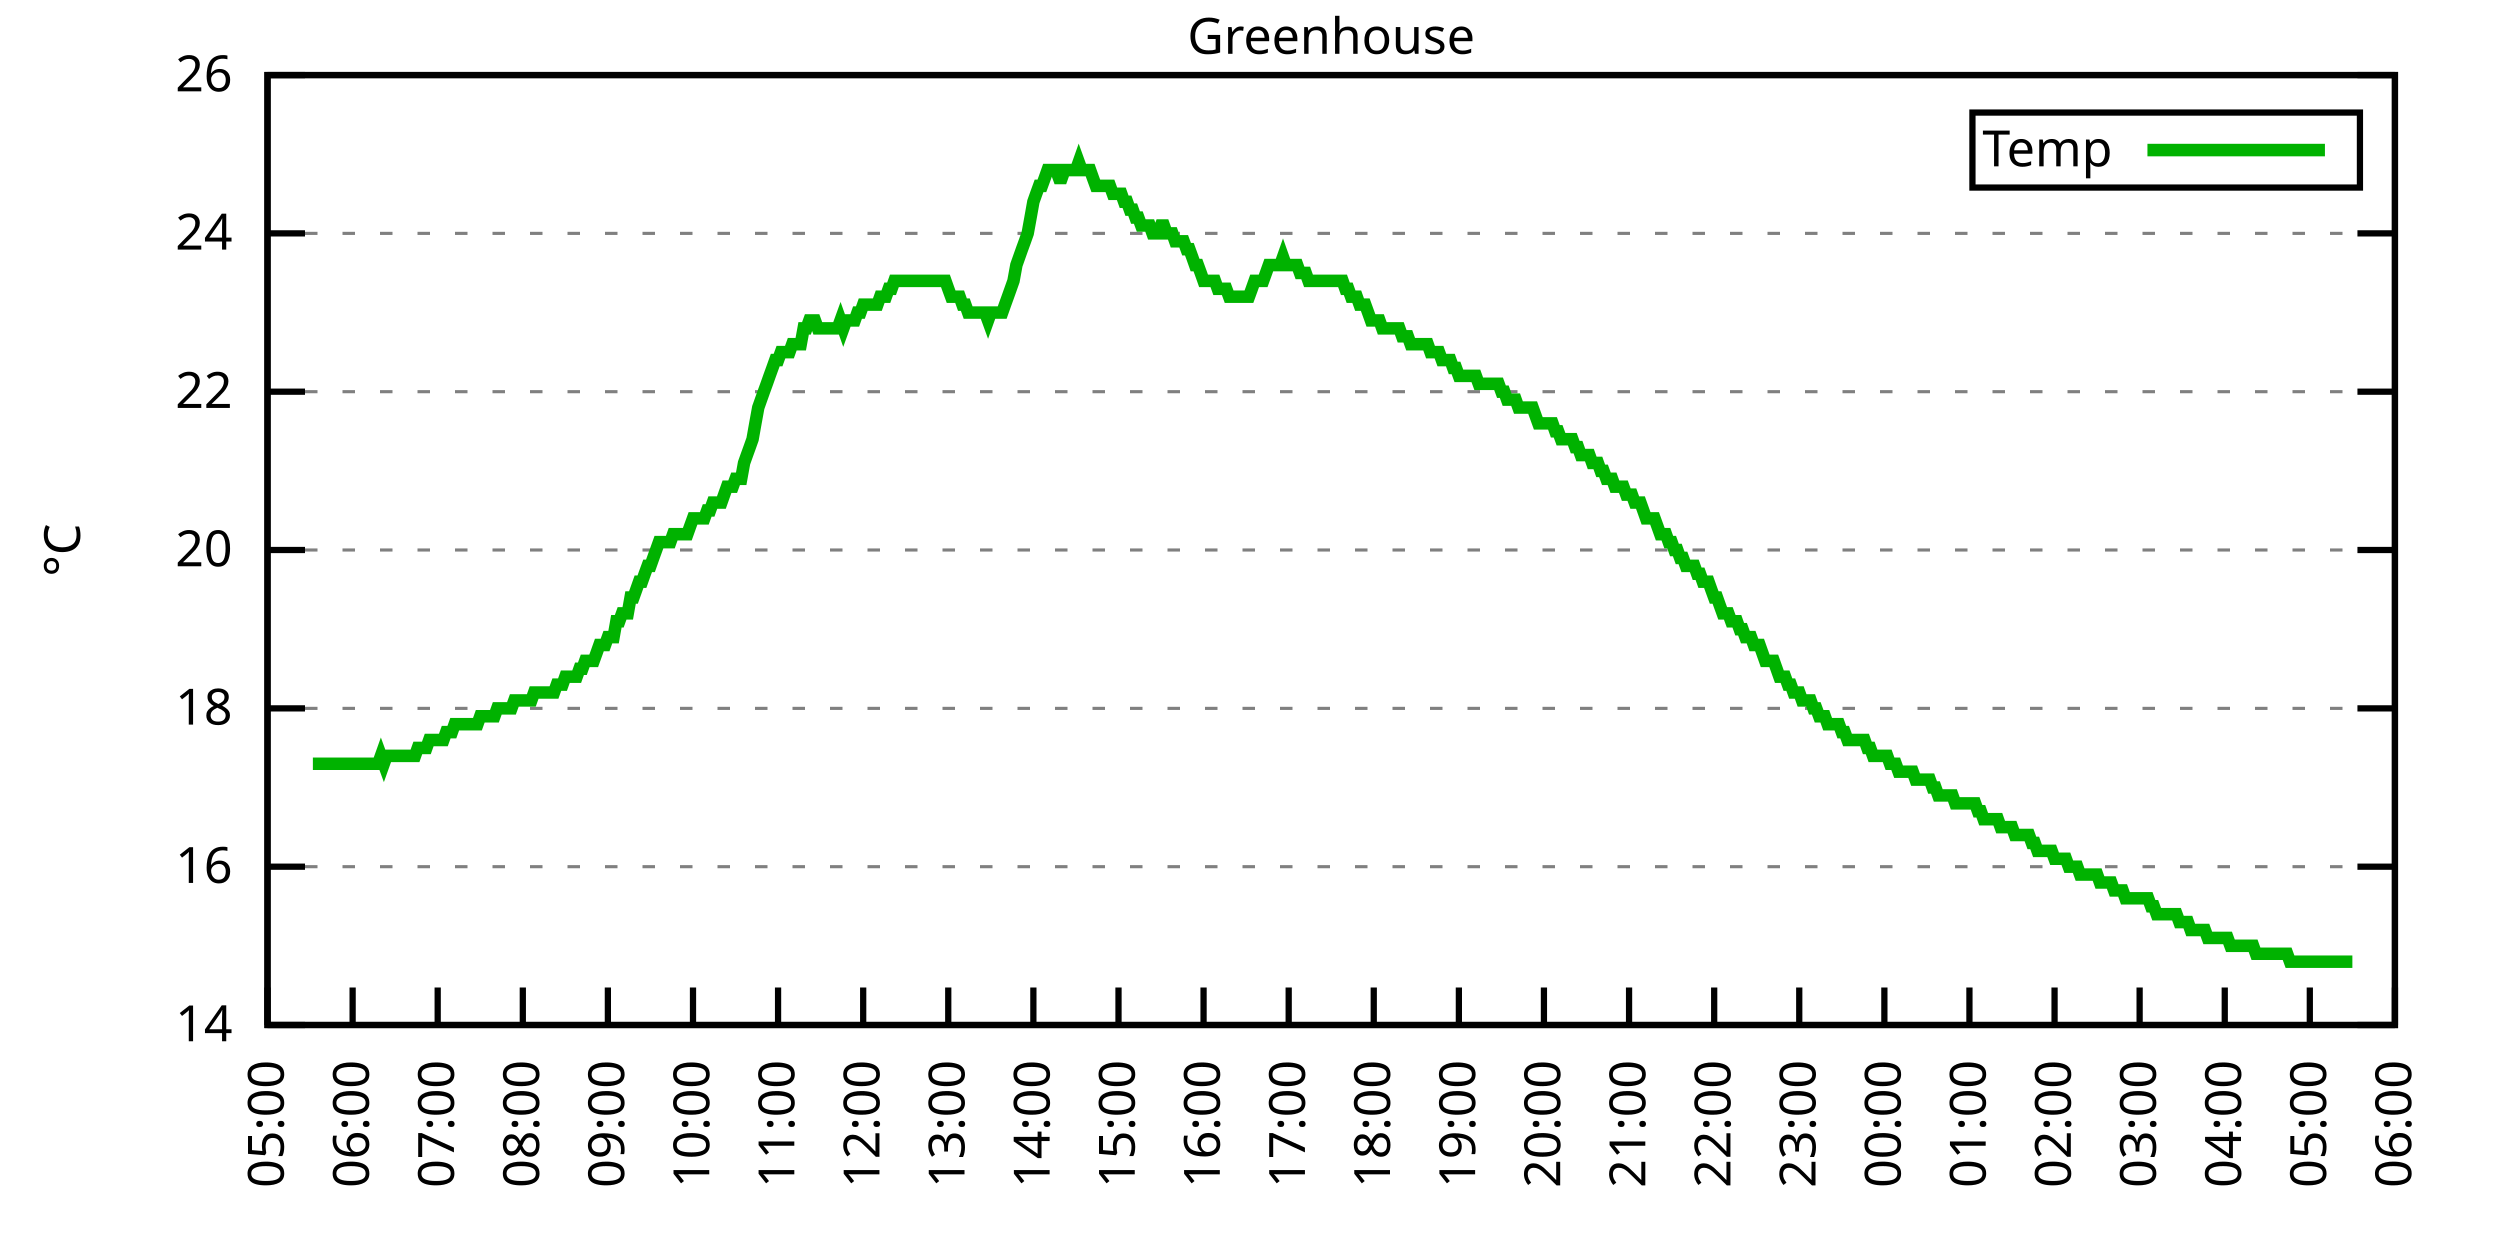
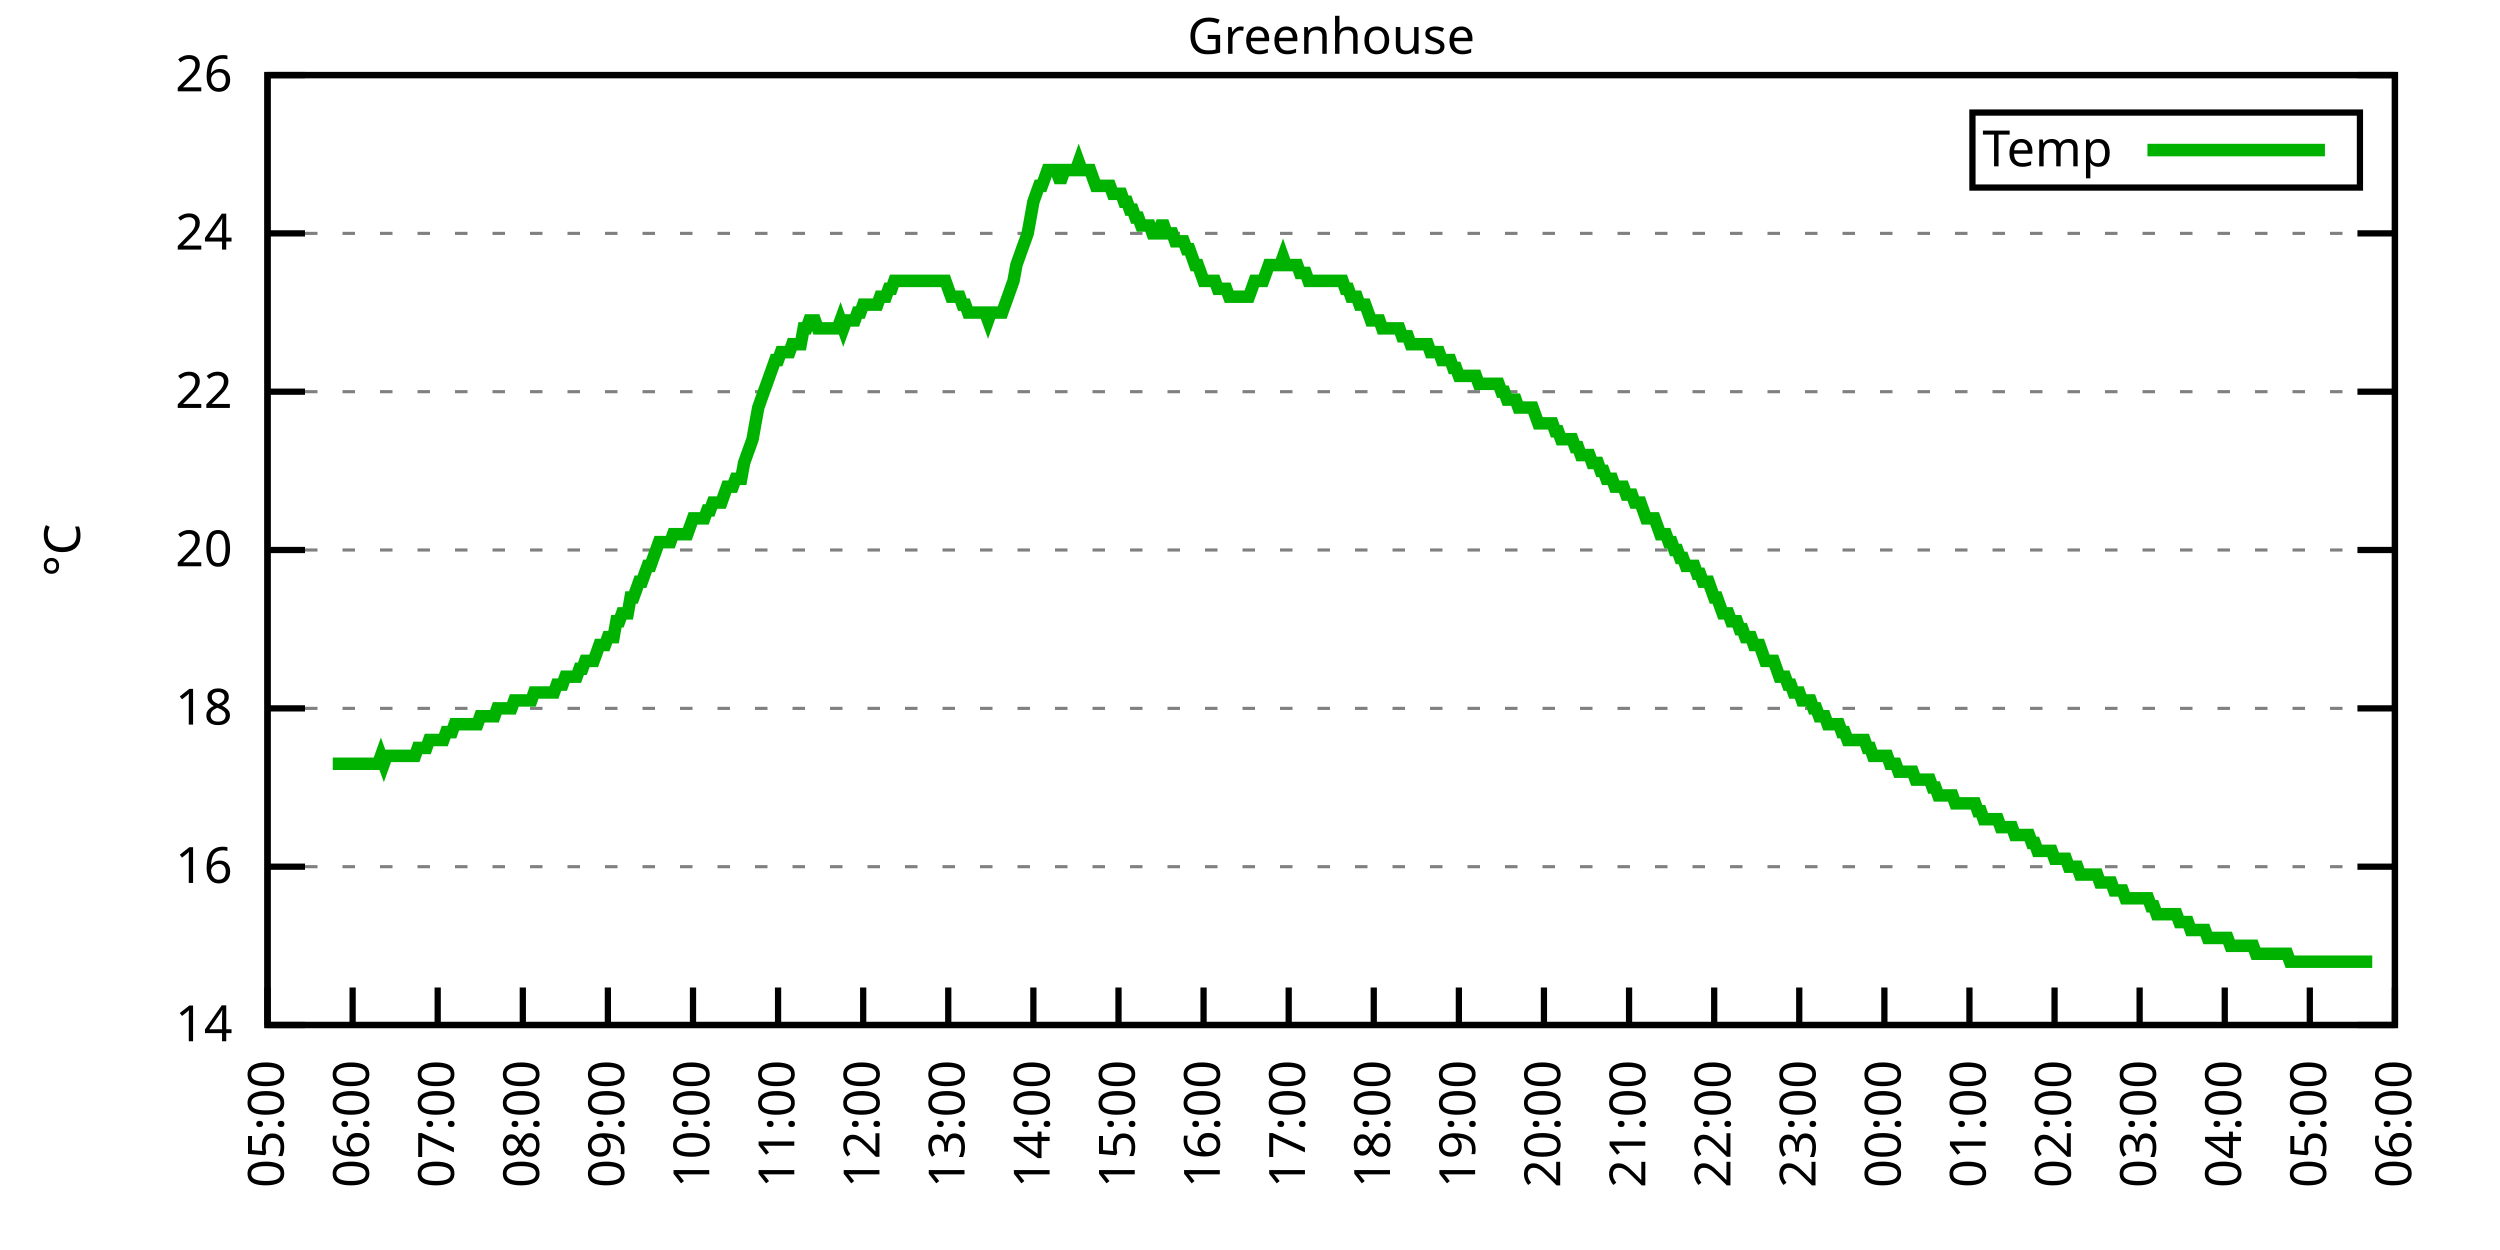
<svg xmlns="http://www.w3.org/2000/svg" xmlns:xlink="http://www.w3.org/1999/xlink" width="400" height="200" viewBox="0 0 400 200">
  <g id="gnuplot_canvas">
    <rect x="0" y="0" width="400" height="200" fill="none" />
    <defs>
      <circle id="gpDot" r="0.5" stroke-width="0.5" stroke="currentColor" />
      <path id="gpPt0" stroke-width="0.333" stroke="currentColor" d="M-1,0 h2 M0,-1 v2" />
      <path id="gpPt1" stroke-width="0.333" stroke="currentColor" d="M-1,-1 L1,1 M1,-1 L-1,1" />
      <path id="gpPt2" stroke-width="0.333" stroke="currentColor" d="M-1,0 L1,0 M0,-1 L0,1 M-1,-1 L1,1 M-1,1 L1,-1" />
      <rect id="gpPt3" stroke-width="0.333" stroke="currentColor" x="-1" y="-1" width="2" height="2" />
      <rect id="gpPt4" stroke-width="0.333" stroke="currentColor" fill="currentColor" x="-1" y="-1" width="2" height="2" />
      <circle id="gpPt5" stroke-width="0.333" stroke="currentColor" cx="0" cy="0" r="1" />
      <use xlink:href="#gpPt5" id="gpPt6" fill="currentColor" stroke="none" />
      <path id="gpPt7" stroke-width="0.333" stroke="currentColor" d="M0,-1.33 L-1.33,0.67 L1.33,0.67 z" />
      <use xlink:href="#gpPt7" id="gpPt8" fill="currentColor" stroke="none" />
      <use xlink:href="#gpPt7" id="gpPt9" stroke="currentColor" transform="rotate(180)" />
      <use xlink:href="#gpPt9" id="gpPt10" fill="currentColor" stroke="none" />
      <use xlink:href="#gpPt3" id="gpPt11" stroke="currentColor" transform="rotate(45)" />
      <use xlink:href="#gpPt11" id="gpPt12" fill="currentColor" stroke="none" />
      <path id="gpPt13" stroke-width="0.333" stroke="currentColor" d="M0,1.330 L1.265,0.411 L0.782,-1.067 L-0.782,-1.076 L-1.265,0.411 z" />
      <use xlink:href="#gpPt13" id="gpPt14" fill="currentColor" stroke="none" />
      <filter id="textbox" filterUnits="objectBoundingBox" x="0" y="0" height="1" width="1">
        <feFlood flood-color="white" flood-opacity="1" result="bgnd" />
        <feComposite in="SourceGraphic" in2="bgnd" operator="atop" />
      </filter>
      <filter id="greybox" filterUnits="objectBoundingBox" x="0" y="0" height="1" width="1">
        <feFlood flood-color="lightgrey" flood-opacity="1" result="grey" />
        <feComposite in="SourceGraphic" in2="grey" operator="atop" />
      </filter>
    </defs>
    <g fill="none" color="white" stroke="currentColor" stroke-width="1.00" stroke-linecap="butt" stroke-linejoin="miter">
</g>
    <g fill="none" color="black" stroke="currentColor" stroke-width="1.00" stroke-linecap="butt" stroke-linejoin="miter">
      <g stroke="none" shape-rendering="crispEdges">
        <polygon fill="rgb(255, 255, 255)" points="42.80,164.00 383.18,164.00 383.18,12.02 42.80,12.02 " />
      </g>
    </g>
    <g fill="none" color="black" stroke="currentColor" stroke-width="1.00" stroke-linecap="butt" stroke-linejoin="miter">
</g>
    <g fill="none" color="black" stroke="black" stroke-width="0.50" stroke-linecap="butt" stroke-linejoin="miter">
</g>
    <g fill="none" color="gray" stroke="currentColor" stroke-width="0.50" stroke-linecap="butt" stroke-linejoin="miter">
      <path stroke="gray" stroke-dasharray="2,4" class="gridline" d="M42.80,164.00 L383.19,164.00  " />
    </g>
    <g fill="none" color="gray" stroke="gray" stroke-width="1.00" stroke-linecap="butt" stroke-linejoin="miter">
</g>
    <g fill="none" color="black" stroke="currentColor" stroke-width="1.00" stroke-linecap="butt" stroke-linejoin="miter">
      <path stroke="black" d="M42.80,164.00 L48.80,164.00 M383.19,164.00 L377.19,164.00  " />
      <g transform="translate(37.20,166.60)" stroke="none" fill="black" font-family="Sans" font-size="8.00" text-anchor="end">
        <text>
          <tspan font-family="Sans"> 14</tspan>
        </text>
      </g>
    </g>
    <g fill="none" color="black" stroke="currentColor" stroke-width="1.00" stroke-linecap="butt" stroke-linejoin="miter">
</g>
    <g fill="none" color="black" stroke="black" stroke-width="0.50" stroke-linecap="butt" stroke-linejoin="miter">
</g>
    <g fill="none" color="gray" stroke="currentColor" stroke-width="0.50" stroke-linecap="butt" stroke-linejoin="miter">
      <path stroke="gray" stroke-dasharray="2,4" class="gridline" d="M42.80,138.67 L383.19,138.67  " />
    </g>
    <g fill="none" color="gray" stroke="gray" stroke-width="1.00" stroke-linecap="butt" stroke-linejoin="miter">
</g>
    <g fill="none" color="black" stroke="currentColor" stroke-width="1.00" stroke-linecap="butt" stroke-linejoin="miter">
      <path stroke="black" d="M42.80,138.67 L48.80,138.67 M383.19,138.67 L377.19,138.67  " />
      <g transform="translate(37.20,141.27)" stroke="none" fill="black" font-family="Sans" font-size="8.00" text-anchor="end">
        <text>
          <tspan font-family="Sans"> 16</tspan>
        </text>
      </g>
    </g>
    <g fill="none" color="black" stroke="currentColor" stroke-width="1.00" stroke-linecap="butt" stroke-linejoin="miter">
</g>
    <g fill="none" color="black" stroke="black" stroke-width="0.50" stroke-linecap="butt" stroke-linejoin="miter">
</g>
    <g fill="none" color="gray" stroke="currentColor" stroke-width="0.50" stroke-linecap="butt" stroke-linejoin="miter">
      <path stroke="gray" stroke-dasharray="2,4" class="gridline" d="M42.80,113.34 L383.19,113.34  " />
    </g>
    <g fill="none" color="gray" stroke="gray" stroke-width="1.00" stroke-linecap="butt" stroke-linejoin="miter">
</g>
    <g fill="none" color="black" stroke="currentColor" stroke-width="1.00" stroke-linecap="butt" stroke-linejoin="miter">
      <path stroke="black" d="M42.80,113.34 L48.80,113.34 M383.19,113.34 L377.19,113.34  " />
      <g transform="translate(37.20,115.94)" stroke="none" fill="black" font-family="Sans" font-size="8.00" text-anchor="end">
        <text>
          <tspan font-family="Sans"> 18</tspan>
        </text>
      </g>
    </g>
    <g fill="none" color="black" stroke="currentColor" stroke-width="1.00" stroke-linecap="butt" stroke-linejoin="miter">
</g>
    <g fill="none" color="black" stroke="black" stroke-width="0.50" stroke-linecap="butt" stroke-linejoin="miter">
</g>
    <g fill="none" color="gray" stroke="currentColor" stroke-width="0.50" stroke-linecap="butt" stroke-linejoin="miter">
      <path stroke="gray" stroke-dasharray="2,4" class="gridline" d="M42.80,88.00 L383.19,88.00  " />
    </g>
    <g fill="none" color="gray" stroke="gray" stroke-width="1.00" stroke-linecap="butt" stroke-linejoin="miter">
</g>
    <g fill="none" color="black" stroke="currentColor" stroke-width="1.00" stroke-linecap="butt" stroke-linejoin="miter">
      <path stroke="black" d="M42.80,88.00 L48.80,88.00 M383.19,88.00 L377.19,88.00  " />
      <g transform="translate(37.20,90.60)" stroke="none" fill="black" font-family="Sans" font-size="8.00" text-anchor="end">
        <text>
          <tspan font-family="Sans"> 20</tspan>
        </text>
      </g>
    </g>
    <g fill="none" color="black" stroke="currentColor" stroke-width="1.00" stroke-linecap="butt" stroke-linejoin="miter">
</g>
    <g fill="none" color="black" stroke="black" stroke-width="0.50" stroke-linecap="butt" stroke-linejoin="miter">
</g>
    <g fill="none" color="gray" stroke="currentColor" stroke-width="0.50" stroke-linecap="butt" stroke-linejoin="miter">
      <path stroke="gray" stroke-dasharray="2,4" class="gridline" d="M42.80,62.67 L383.19,62.67  " />
    </g>
    <g fill="none" color="gray" stroke="gray" stroke-width="1.00" stroke-linecap="butt" stroke-linejoin="miter">
</g>
    <g fill="none" color="black" stroke="currentColor" stroke-width="1.00" stroke-linecap="butt" stroke-linejoin="miter">
      <path stroke="black" d="M42.80,62.67 L48.80,62.67 M383.19,62.67 L377.19,62.67  " />
      <g transform="translate(37.20,65.27)" stroke="none" fill="black" font-family="Sans" font-size="8.00" text-anchor="end">
        <text>
          <tspan font-family="Sans"> 22</tspan>
        </text>
      </g>
    </g>
    <g fill="none" color="black" stroke="currentColor" stroke-width="1.00" stroke-linecap="butt" stroke-linejoin="miter">
</g>
    <g fill="none" color="black" stroke="black" stroke-width="0.50" stroke-linecap="butt" stroke-linejoin="miter">
</g>
    <g fill="none" color="gray" stroke="currentColor" stroke-width="0.50" stroke-linecap="butt" stroke-linejoin="miter">
      <path stroke="gray" stroke-dasharray="2,4" class="gridline" d="M42.80,37.34 L383.19,37.34  " />
    </g>
    <g fill="none" color="gray" stroke="gray" stroke-width="1.00" stroke-linecap="butt" stroke-linejoin="miter">
</g>
    <g fill="none" color="black" stroke="currentColor" stroke-width="1.00" stroke-linecap="butt" stroke-linejoin="miter">
      <path stroke="black" d="M42.80,37.34 L48.80,37.34 M383.19,37.34 L377.19,37.34  " />
      <g transform="translate(37.20,39.94)" stroke="none" fill="black" font-family="Sans" font-size="8.00" text-anchor="end">
        <text>
          <tspan font-family="Sans"> 24</tspan>
        </text>
      </g>
    </g>
    <g fill="none" color="black" stroke="currentColor" stroke-width="1.00" stroke-linecap="butt" stroke-linejoin="miter">
</g>
    <g fill="none" color="black" stroke="black" stroke-width="0.50" stroke-linecap="butt" stroke-linejoin="miter">
</g>
    <g fill="none" color="gray" stroke="currentColor" stroke-width="0.50" stroke-linecap="butt" stroke-linejoin="miter">
      <path stroke="gray" stroke-dasharray="2,4" class="gridline" d="M42.80,12.01 L383.19,12.01  " />
    </g>
    <g fill="none" color="gray" stroke="gray" stroke-width="1.00" stroke-linecap="butt" stroke-linejoin="miter">
</g>
    <g fill="none" color="black" stroke="currentColor" stroke-width="1.00" stroke-linecap="butt" stroke-linejoin="miter">
      <path stroke="black" d="M42.80,12.01 L48.80,12.01 M383.19,12.01 L377.19,12.01  " />
      <g transform="translate(37.20,14.61)" stroke="none" fill="black" font-family="Sans" font-size="8.00" text-anchor="end">
        <text>
          <tspan font-family="Sans"> 26</tspan>
        </text>
      </g>
    </g>
    <g fill="none" color="black" stroke="currentColor" stroke-width="1.00" stroke-linecap="butt" stroke-linejoin="miter">
      <path stroke="black" d="M42.80,164.00 L42.80,158.00  " />
      <g transform="translate(45.40,169.60) rotate(270.00)" stroke="none" fill="black" font-family="Sans" font-size="8.00" text-anchor="end">
        <text>
          <tspan font-family="Sans">05:00</tspan>
        </text>
      </g>
    </g>
    <g fill="none" color="black" stroke="currentColor" stroke-width="1.00" stroke-linecap="butt" stroke-linejoin="miter">
      <path stroke="black" d="M56.42,164.00 L56.42,158.00  " />
      <g transform="translate(59.02,169.60) rotate(270.00)" stroke="none" fill="black" font-family="Sans" font-size="8.00" text-anchor="end">
        <text>
          <tspan font-family="Sans">06:00</tspan>
        </text>
      </g>
    </g>
    <g fill="none" color="black" stroke="currentColor" stroke-width="1.00" stroke-linecap="butt" stroke-linejoin="miter">
      <path stroke="black" d="M70.03,164.00 L70.03,158.00  " />
      <g transform="translate(72.63,169.60) rotate(270.00)" stroke="none" fill="black" font-family="Sans" font-size="8.00" text-anchor="end">
        <text>
          <tspan font-family="Sans">07:00</tspan>
        </text>
      </g>
    </g>
    <g fill="none" color="black" stroke="currentColor" stroke-width="1.00" stroke-linecap="butt" stroke-linejoin="miter">
      <path stroke="black" d="M83.65,164.00 L83.65,158.00  " />
      <g transform="translate(86.25,169.60) rotate(270.00)" stroke="none" fill="black" font-family="Sans" font-size="8.00" text-anchor="end">
        <text>
          <tspan font-family="Sans">08:00</tspan>
        </text>
      </g>
    </g>
    <g fill="none" color="black" stroke="currentColor" stroke-width="1.00" stroke-linecap="butt" stroke-linejoin="miter">
      <path stroke="black" d="M97.26,164.00 L97.26,158.00  " />
      <g transform="translate(99.86,169.60) rotate(270.00)" stroke="none" fill="black" font-family="Sans" font-size="8.00" text-anchor="end">
        <text>
          <tspan font-family="Sans">09:00</tspan>
        </text>
      </g>
    </g>
    <g fill="none" color="black" stroke="currentColor" stroke-width="1.00" stroke-linecap="butt" stroke-linejoin="miter">
      <path stroke="black" d="M110.88,164.00 L110.88,158.00  " />
      <g transform="translate(113.48,169.60) rotate(270.00)" stroke="none" fill="black" font-family="Sans" font-size="8.00" text-anchor="end">
        <text>
          <tspan font-family="Sans">10:00</tspan>
        </text>
      </g>
    </g>
    <g fill="none" color="black" stroke="currentColor" stroke-width="1.00" stroke-linecap="butt" stroke-linejoin="miter">
      <path stroke="black" d="M124.49,164.00 L124.49,158.00  " />
      <g transform="translate(127.09,169.60) rotate(270.00)" stroke="none" fill="black" font-family="Sans" font-size="8.00" text-anchor="end">
        <text>
          <tspan font-family="Sans">11:00</tspan>
        </text>
      </g>
    </g>
    <g fill="none" color="black" stroke="currentColor" stroke-width="1.00" stroke-linecap="butt" stroke-linejoin="miter">
      <path stroke="black" d="M138.11,164.00 L138.11,158.00  " />
      <g transform="translate(140.71,169.60) rotate(270.00)" stroke="none" fill="black" font-family="Sans" font-size="8.00" text-anchor="end">
        <text>
          <tspan font-family="Sans">12:00</tspan>
        </text>
      </g>
    </g>
    <g fill="none" color="black" stroke="currentColor" stroke-width="1.00" stroke-linecap="butt" stroke-linejoin="miter">
      <path stroke="black" d="M151.72,164.00 L151.72,158.00  " />
      <g transform="translate(154.32,169.60) rotate(270.00)" stroke="none" fill="black" font-family="Sans" font-size="8.00" text-anchor="end">
        <text>
          <tspan font-family="Sans">13:00</tspan>
        </text>
      </g>
    </g>
    <g fill="none" color="black" stroke="currentColor" stroke-width="1.00" stroke-linecap="butt" stroke-linejoin="miter">
      <path stroke="black" d="M165.34,164.00 L165.34,158.00  " />
      <g transform="translate(167.94,169.60) rotate(270.00)" stroke="none" fill="black" font-family="Sans" font-size="8.00" text-anchor="end">
        <text>
          <tspan font-family="Sans">14:00</tspan>
        </text>
      </g>
    </g>
    <g fill="none" color="black" stroke="currentColor" stroke-width="1.00" stroke-linecap="butt" stroke-linejoin="miter">
      <path stroke="black" d="M178.96,164.00 L178.96,158.00  " />
      <g transform="translate(181.56,169.60) rotate(270.00)" stroke="none" fill="black" font-family="Sans" font-size="8.00" text-anchor="end">
        <text>
          <tspan font-family="Sans">15:00</tspan>
        </text>
      </g>
    </g>
    <g fill="none" color="black" stroke="currentColor" stroke-width="1.00" stroke-linecap="butt" stroke-linejoin="miter">
      <path stroke="black" d="M192.57,164.00 L192.57,158.00  " />
      <g transform="translate(195.17,169.60) rotate(270.00)" stroke="none" fill="black" font-family="Sans" font-size="8.00" text-anchor="end">
        <text>
          <tspan font-family="Sans">16:00</tspan>
        </text>
      </g>
    </g>
    <g fill="none" color="black" stroke="currentColor" stroke-width="1.00" stroke-linecap="butt" stroke-linejoin="miter">
      <path stroke="black" d="M206.19,164.00 L206.19,158.00  " />
      <g transform="translate(208.79,169.60) rotate(270.00)" stroke="none" fill="black" font-family="Sans" font-size="8.00" text-anchor="end">
        <text>
          <tspan font-family="Sans">17:00</tspan>
        </text>
      </g>
    </g>
    <g fill="none" color="black" stroke="currentColor" stroke-width="1.00" stroke-linecap="butt" stroke-linejoin="miter">
      <path stroke="black" d="M219.80,164.00 L219.80,158.00  " />
      <g transform="translate(222.40,169.60) rotate(270.00)" stroke="none" fill="black" font-family="Sans" font-size="8.00" text-anchor="end">
        <text>
          <tspan font-family="Sans">18:00</tspan>
        </text>
      </g>
    </g>
    <g fill="none" color="black" stroke="currentColor" stroke-width="1.00" stroke-linecap="butt" stroke-linejoin="miter">
      <path stroke="black" d="M233.42,164.00 L233.42,158.00  " />
      <g transform="translate(236.02,169.60) rotate(270.00)" stroke="none" fill="black" font-family="Sans" font-size="8.00" text-anchor="end">
        <text>
          <tspan font-family="Sans">19:00</tspan>
        </text>
      </g>
    </g>
    <g fill="none" color="black" stroke="currentColor" stroke-width="1.00" stroke-linecap="butt" stroke-linejoin="miter">
      <path stroke="black" d="M247.03,164.00 L247.03,158.00  " />
      <g transform="translate(249.63,169.60) rotate(270.00)" stroke="none" fill="black" font-family="Sans" font-size="8.00" text-anchor="end">
        <text>
          <tspan font-family="Sans">20:00</tspan>
        </text>
      </g>
    </g>
    <g fill="none" color="black" stroke="currentColor" stroke-width="1.00" stroke-linecap="butt" stroke-linejoin="miter">
      <path stroke="black" d="M260.65,164.00 L260.65,158.00  " />
      <g transform="translate(263.25,169.60) rotate(270.00)" stroke="none" fill="black" font-family="Sans" font-size="8.00" text-anchor="end">
        <text>
          <tspan font-family="Sans">21:00</tspan>
        </text>
      </g>
    </g>
    <g fill="none" color="black" stroke="currentColor" stroke-width="1.00" stroke-linecap="butt" stroke-linejoin="miter">
      <path stroke="black" d="M274.27,164.00 L274.27,158.00  " />
      <g transform="translate(276.87,169.60) rotate(270.00)" stroke="none" fill="black" font-family="Sans" font-size="8.00" text-anchor="end">
        <text>
          <tspan font-family="Sans">22:00</tspan>
        </text>
      </g>
    </g>
    <g fill="none" color="black" stroke="currentColor" stroke-width="1.00" stroke-linecap="butt" stroke-linejoin="miter">
      <path stroke="black" d="M287.88,164.00 L287.88,158.00  " />
      <g transform="translate(290.48,169.60) rotate(270.00)" stroke="none" fill="black" font-family="Sans" font-size="8.00" text-anchor="end">
        <text>
          <tspan font-family="Sans">23:00</tspan>
        </text>
      </g>
    </g>
    <g fill="none" color="black" stroke="currentColor" stroke-width="1.00" stroke-linecap="butt" stroke-linejoin="miter">
      <path stroke="black" d="M301.50,164.00 L301.50,158.00  " />
      <g transform="translate(304.10,169.60) rotate(270.00)" stroke="none" fill="black" font-family="Sans" font-size="8.00" text-anchor="end">
        <text>
          <tspan font-family="Sans">00:00</tspan>
        </text>
      </g>
    </g>
    <g fill="none" color="black" stroke="currentColor" stroke-width="1.00" stroke-linecap="butt" stroke-linejoin="miter">
      <path stroke="black" d="M315.11,164.00 L315.11,158.00  " />
      <g transform="translate(317.71,169.60) rotate(270.00)" stroke="none" fill="black" font-family="Sans" font-size="8.00" text-anchor="end">
        <text>
          <tspan font-family="Sans">01:00</tspan>
        </text>
      </g>
    </g>
    <g fill="none" color="black" stroke="currentColor" stroke-width="1.00" stroke-linecap="butt" stroke-linejoin="miter">
      <path stroke="black" d="M328.73,164.00 L328.73,158.00  " />
      <g transform="translate(331.33,169.60) rotate(270.00)" stroke="none" fill="black" font-family="Sans" font-size="8.00" text-anchor="end">
        <text>
          <tspan font-family="Sans">02:00</tspan>
        </text>
      </g>
    </g>
    <g fill="none" color="black" stroke="currentColor" stroke-width="1.00" stroke-linecap="butt" stroke-linejoin="miter">
      <path stroke="black" d="M342.34,164.00 L342.34,158.00  " />
      <g transform="translate(344.94,169.60) rotate(270.00)" stroke="none" fill="black" font-family="Sans" font-size="8.00" text-anchor="end">
        <text>
          <tspan font-family="Sans">03:00</tspan>
        </text>
      </g>
    </g>
    <g fill="none" color="black" stroke="currentColor" stroke-width="1.00" stroke-linecap="butt" stroke-linejoin="miter">
      <path stroke="black" d="M355.96,164.00 L355.96,158.00  " />
      <g transform="translate(358.56,169.60) rotate(270.00)" stroke="none" fill="black" font-family="Sans" font-size="8.00" text-anchor="end">
        <text>
          <tspan font-family="Sans">04:00</tspan>
        </text>
      </g>
    </g>
    <g fill="none" color="black" stroke="currentColor" stroke-width="1.00" stroke-linecap="butt" stroke-linejoin="miter">
      <path stroke="black" d="M369.57,164.00 L369.57,158.00  " />
      <g transform="translate(372.17,169.60) rotate(270.00)" stroke="none" fill="black" font-family="Sans" font-size="8.00" text-anchor="end">
        <text>
          <tspan font-family="Sans">05:00</tspan>
        </text>
      </g>
    </g>
    <g fill="none" color="black" stroke="currentColor" stroke-width="1.00" stroke-linecap="butt" stroke-linejoin="miter">
      <path stroke="black" d="M383.19,164.00 L383.19,158.00  " />
      <g transform="translate(385.79,169.60) rotate(270.00)" stroke="none" fill="black" font-family="Sans" font-size="8.00" text-anchor="end">
        <text>
          <tspan font-family="Sans">06:00</tspan>
        </text>
      </g>
    </g>
    <g fill="none" color="black" stroke="currentColor" stroke-width="1.00" stroke-linecap="butt" stroke-linejoin="miter">
</g>
    <g fill="none" color="black" stroke="currentColor" stroke-width="1.00" stroke-linecap="butt" stroke-linejoin="miter">
      <path stroke="black" d="M42.80,12.01 L42.80,164.00 L383.19,164.00 L383.19,12.01 L42.80,12.01 Z  " />
    </g>
    <g fill="none" color="black" stroke="currentColor" stroke-width="1.00" stroke-linecap="butt" stroke-linejoin="miter">
</g>
    <g fill="none" color="black" stroke="currentColor" stroke-width="1.00" stroke-linecap="butt" stroke-linejoin="miter">
      <path stroke="black" d="M315.59,30.01 L315.59,18.01 L377.59,18.01 L377.59,30.01 L315.59,30.01 Z  " />
    </g>
    <g id="Greenhouse_plot_1">
      <g fill="none" color="white" stroke="black" stroke-width="2.00" stroke-linecap="butt" stroke-linejoin="miter">
</g>
      <g fill="none" color="black" stroke="currentColor" stroke-width="2.00" stroke-linecap="butt" stroke-linejoin="miter">
        <g transform="translate(337.99,26.61)" stroke="none" fill="black" font-family="Sans" font-size="8.00" text-anchor="end">
          <text>
            <tspan font-family="Sans">Temp</tspan>
          </text>
        </g>
      </g>
      <g fill="none" color="black" stroke="currentColor" stroke-width="2.00" stroke-linecap="butt" stroke-linejoin="miter">
-         <path stroke="rgb(  0, 178,   0)" d="M343.59,24.01 L371.99,24.01 M50.06,122.20 L50.52,122.20 L50.97,122.20 L51.42,122.20 L51.88,122.20 L52.33,122.20   L52.78,122.20 L53.24,122.20 L53.69,122.20 L54.15,122.20 L54.60,122.20 L55.05,122.20 L55.51,122.20 L55.96,122.20   L56.42,122.20 L56.87,122.20 L57.32,122.20 L57.78,122.20 L58.23,122.20 L58.68,122.20 L59.14,122.20 L59.59,122.20   L60.05,122.20 L60.50,122.20 L60.95,120.94 L61.41,122.20 L61.86,120.94 L62.32,120.94 L62.77,120.94 L63.22,120.94   L63.68,120.94 L64.13,120.94 L64.58,120.94 L65.04,120.94 L65.49,120.94 L65.95,120.94 L66.40,120.94 L66.85,119.67   L67.31,119.67 L67.76,119.67 L68.22,119.67 L68.67,118.40 L69.12,118.40 L69.58,118.40 L70.03,118.40 L70.49,118.40   L70.94,118.40 L71.39,117.14 L71.85,117.14 L72.30,117.14 L72.75,115.87 L73.21,115.87 L73.66,115.87 L74.12,115.87   L74.57,115.87 L75.02,115.87 L75.48,115.87 L75.93,115.87 L76.39,115.87 L76.84,114.60 L77.29,114.60 L77.75,114.60   L78.20,114.60 L78.65,114.60 L79.11,114.60 L79.56,113.34 L80.02,113.34 L80.47,113.34 L80.92,113.34 L81.38,113.34   L81.83,113.34 L82.29,112.07 L82.74,112.07 L83.19,112.07 L83.65,112.07 L84.10,112.07 L84.55,112.07 L85.01,112.07   L85.46,110.80 L85.92,110.80 L86.37,110.80 L86.82,110.80 L87.28,110.80 L87.73,110.80 L88.19,110.80 L88.64,110.80   L89.09,109.54 L89.55,109.54 L90.00,109.54 L90.45,108.27 L90.91,108.27 L91.36,108.27 L91.82,108.27 L92.27,108.27   L92.72,107.00 L93.18,107.00 L93.63,105.74 L94.09,105.74 L94.54,105.74 L94.99,105.74 L95.45,104.47 L95.90,103.20   L96.35,103.20 L96.81,103.20 L97.26,101.94 L97.72,101.94 L98.17,101.94 L98.62,99.40 L99.08,99.40 L99.53,98.14   L99.99,98.14 L100.44,98.14 L100.89,95.60 L101.35,95.60 L101.80,94.34 L102.25,93.07 L102.71,93.07 L103.16,91.80   L103.62,90.54 L104.07,90.54 L104.52,89.27 L104.98,88.00 L105.43,86.74 L105.89,86.74 L106.34,86.74 L106.79,86.74   L107.25,86.74 L107.70,85.47 L108.15,85.47 L108.61,85.47 L109.06,85.47 L109.52,85.47 L109.97,85.47 L110.42,84.21   L110.88,82.94 L111.33,82.94 L111.79,82.94 L112.24,82.94 L112.69,82.94 L113.15,81.67 L113.60,81.67 L114.05,80.41   L114.51,80.41 L114.96,80.41 L115.42,80.41 L115.87,79.14 L116.32,77.87 L116.78,77.87 L117.23,77.87 L117.69,76.61   L118.14,76.61 L118.59,76.61 L119.05,74.07 L119.50,72.81 L119.96,71.54 L120.41,70.27 L120.86,67.74 L121.32,65.21   L121.77,63.94 L122.22,62.67 L122.68,61.41 L123.13,60.14 L123.59,58.87 L124.04,57.61 L124.49,57.61 L124.95,56.34   L125.40,56.34 L125.86,56.34 L126.31,56.34 L126.76,55.07 L127.22,55.07 L127.67,55.07 L128.12,55.07 L128.58,52.54   L129.03,52.54 L129.49,51.27 L129.94,51.27 L130.39,51.27 L130.85,52.54 L131.30,52.54 L131.76,52.54 L132.21,52.54   L132.66,52.54 L133.12,52.54 L133.57,52.54 L134.02,52.54 L134.48,51.27 L134.93,52.54 L135.39,51.27 L135.84,51.27   L136.29,51.27 L136.75,51.27 L137.20,50.01 L137.66,50.01 L138.11,48.74 L138.56,48.74 L139.02,48.74 L139.47,48.74   L139.92,48.74 L140.38,48.74 L140.83,47.47 L141.29,47.47 L141.74,47.47 L142.19,46.21 L142.65,46.21 L143.10,44.94   L143.56,44.94 L144.01,44.94 L144.46,44.94 L144.92,44.94 L145.37,44.94 L145.82,44.94 L146.28,44.94 L146.73,44.94   L147.19,44.94 L147.64,44.94 L148.09,44.94 L148.55,44.94 L149.00,44.94 L149.46,44.94 L149.91,44.94 L150.36,44.94   L150.82,44.94 L151.27,44.94 L151.72,46.21 L152.18,47.47 L152.63,47.47 L153.09,47.47 L153.54,47.47 L153.99,48.74   L154.45,48.74 L154.90,50.01 L155.36,50.01 L155.81,50.01 L156.26,50.01 L156.72,50.01 L157.17,50.01 L157.62,50.01   L158.08,51.27 L158.53,50.01 L158.99,50.01 L159.44,50.01 L159.89,50.01 L160.35,50.01 L160.80,48.74 L161.26,47.47   L161.71,46.21 L162.16,44.94 L162.62,42.41 L163.07,41.14 L163.52,39.87 L163.98,38.61 L164.43,37.34 L164.89,34.81   L165.34,32.28 L165.79,31.01 L166.25,29.74 L166.70,29.74 L167.16,28.48 L167.61,27.21 L168.06,27.21 L168.52,27.21   L168.97,27.21 L169.43,28.48 L169.88,28.48 L170.33,27.21 L170.79,27.21 L171.24,27.21 L171.69,27.21 L172.15,27.21   L172.60,25.94 L173.06,27.21 L173.51,27.21 L173.96,27.21 L174.42,27.21 L174.87,28.48 L175.33,29.74 L175.78,29.74   L176.23,29.74 L176.69,29.74 L177.14,29.74 L177.59,29.74 L178.05,31.01 L178.50,31.01 L178.96,31.01 L179.41,31.01   L179.86,32.28 L180.32,32.28 L180.77,33.54 L181.23,33.54 L181.68,34.81 L182.13,34.81 L182.59,36.08 L183.04,36.08   L183.49,36.08 L183.95,36.08 L184.40,37.34 L184.86,37.34 L185.31,37.34 L185.76,36.08 L186.22,36.08 L186.67,37.34   L187.13,37.34 L187.58,37.34 L188.03,38.61 L188.49,38.61 L188.94,38.61 L189.39,38.61 L189.85,39.87 L190.30,39.87   L190.76,41.14 L191.21,42.41 L191.66,42.41 L192.12,43.67 L192.57,44.94 L193.03,44.94 L193.48,44.94 L193.93,44.94   L194.39,44.94 L194.84,46.21 L195.29,46.21 L195.75,46.21 L196.20,46.21 L196.66,47.47 L197.11,47.47 L197.56,47.47   L198.02,47.47 L198.47,47.47 L198.93,47.47 L199.38,47.47 L199.83,47.47 L200.29,46.21 L200.74,44.94 L201.19,44.94   L201.65,44.94 L202.10,44.94 L202.56,43.67 L203.01,42.41 L203.46,42.41 L203.92,42.41 L204.37,42.41 L204.83,42.41   L205.28,41.14 L205.73,42.41 L206.19,42.41 L206.64,42.41 L207.09,42.41 L207.55,42.41 L208.00,43.67 L208.46,43.67   L208.91,43.67 L209.36,44.94 L209.82,44.94 L210.27,44.94 L210.73,44.94 L211.18,44.94 L211.63,44.94 L212.09,44.94   L212.54,44.94 L213.00,44.94 L213.45,44.94 L213.90,44.94 L214.36,44.94 L214.81,44.94 L215.26,46.21 L215.72,46.21   L216.17,47.47 L216.63,47.47 L217.08,47.47 L217.53,48.74 L217.99,48.74 L218.44,48.74 L218.90,50.01 L219.35,51.27   L219.80,51.27 L220.26,51.27 L220.71,51.27 L221.16,52.54 L221.62,52.54 L222.07,52.54 L222.53,52.54 L222.98,52.54   L223.43,52.54 L223.89,52.54 L224.34,53.81 L224.80,53.81 L225.25,53.81 L225.70,55.07 L226.16,55.07 L226.61,55.07   L227.06,55.07 L227.52,55.07 L227.97,55.07 L228.43,55.07 L228.88,56.34 L229.33,56.34 L229.79,56.34 L230.24,56.34   L230.70,57.61 L231.15,57.61 L231.60,57.61 L232.06,57.61 L232.51,58.87 L232.96,58.87 L233.42,60.14 L233.87,60.14   L234.33,60.14 L234.78,60.14 L235.23,60.14 L235.69,60.14 L236.14,60.14 L236.60,61.41 L237.05,61.41 L237.50,61.41   L237.96,61.41 L238.41,61.41 L238.86,61.41 L239.32,61.41 L239.77,61.41 L240.23,62.67 L240.68,62.67 L241.13,63.94   L241.59,63.94 L242.04,63.94 L242.50,63.94 L242.95,65.21 L243.40,65.21 L243.86,65.21 L244.31,65.21 L244.76,65.21   L245.22,65.21 L245.67,66.47 L246.13,67.74 L246.58,67.74 L247.03,67.74 L247.49,67.74 L247.94,67.74 L248.40,67.74   L248.85,69.01 L249.30,69.01 L249.76,70.27 L250.21,70.27 L250.66,70.27 L251.12,70.27 L251.57,70.27 L252.03,71.54   L252.48,71.54 L252.93,72.81 L253.39,72.81 L253.84,72.81 L254.30,72.81 L254.75,74.07 L255.20,74.07 L255.66,74.07   L256.11,75.34 L256.56,75.34 L257.02,76.61 L257.47,76.61 L257.93,76.61 L258.38,77.87 L258.83,77.87 L259.29,77.87   L259.74,77.87 L260.20,79.14 L260.65,79.14 L261.10,79.14 L261.56,80.41 L262.01,80.41 L262.47,80.41 L262.92,81.67   L263.37,82.94 L263.83,82.94 L264.28,82.94 L264.73,82.94 L265.19,84.21 L265.64,85.47 L266.10,85.47 L266.55,85.47   L267.00,86.74 L267.46,86.74 L267.91,88.00 L268.37,88.00 L268.82,89.27 L269.27,89.27 L269.73,90.54 L270.18,90.54   L270.63,90.54 L271.09,90.54 L271.54,91.80 L272.00,91.80 L272.45,93.07 L272.90,93.07 L273.36,93.07 L273.81,94.34   L274.27,95.60 L274.72,95.60 L275.17,96.87 L275.63,98.14 L276.08,98.14 L276.53,98.14 L276.99,99.40 L277.44,99.40   L277.90,99.40 L278.35,100.67 L278.80,100.67 L279.26,101.94 L279.71,101.94 L280.17,101.94 L280.62,103.20 L281.07,103.20   L281.53,103.20 L281.98,104.47 L282.43,105.74 L282.89,105.74 L283.34,105.74 L283.80,105.74 L284.25,107.00 L284.70,108.27   L285.16,108.27 L285.61,108.27 L286.07,109.54 L286.52,109.54 L286.97,110.80 L287.43,110.80 L287.88,110.80 L288.33,112.07   L288.79,112.07 L289.24,112.07 L289.70,112.07 L290.15,113.34 L290.60,113.34 L291.06,114.60 L291.51,114.60 L291.97,114.60   L292.42,115.87 L292.87,115.87 L293.33,115.87 L293.78,115.87 L294.23,115.87 L294.69,117.14 L295.14,117.14 L295.60,118.40   L296.05,118.40 L296.50,118.40 L296.96,118.40 L297.41,118.40 L297.87,118.40 L298.32,118.40 L298.77,119.67 L299.23,119.67   L299.68,120.94 L300.13,120.94 L300.59,120.94 L301.04,120.94 L301.50,120.94 L301.95,120.94 L302.40,122.20 L302.86,122.20   L303.31,122.20 L303.77,123.47 L304.22,123.47 L304.67,123.47 L305.13,123.47 L305.58,123.47 L306.03,123.47 L306.49,124.74   L306.94,124.74 L307.40,124.74 L307.85,124.74 L308.30,124.74 L308.76,124.74 L309.21,126.00 L309.67,126.00 L310.12,127.27   L310.57,127.27 L311.03,127.27 L311.48,127.27 L311.94,127.27 L312.39,127.27 L312.84,128.54 L313.30,128.54 L313.75,128.54   L314.20,128.54 L314.66,128.54 L315.11,128.54 L315.57,128.54 L316.02,128.54 L316.47,129.80 L316.93,129.80 L317.38,131.07   L317.84,131.07 L318.29,131.07 L318.74,131.07 L319.20,131.07 L319.65,131.07 L320.10,132.34 L320.56,132.34 L321.01,132.34   L321.47,132.34 L321.92,132.34 L322.37,133.60 L322.83,133.60 L323.28,133.60 L323.74,133.60 L324.19,133.60 L324.64,133.60   L325.10,134.87 L325.55,134.87 L326.00,136.14 L326.46,136.14 L326.91,136.14 L327.37,136.14 L327.82,136.14 L328.27,136.14   L328.73,137.40 L329.18,137.40 L329.64,137.40 L330.09,137.40 L330.54,137.40 L331.00,138.67 L331.45,138.67 L331.90,138.67   L332.36,138.67 L332.81,139.93 L333.27,139.93 L333.72,139.93 L334.17,139.93 L334.63,139.93 L335.08,139.93 L335.54,139.93   L335.99,141.20 L336.44,141.20 L336.90,141.20 L337.35,141.20 L337.80,141.20 L338.26,142.47 L338.71,142.47 L339.17,142.47   L339.62,142.47 L340.07,143.73 L340.53,143.73 L340.98,143.73 L341.44,143.73 L341.89,143.73 L342.34,143.73 L342.80,143.73   L343.25,143.73 L343.70,143.73 L344.16,145.00 L344.61,145.00 L345.07,146.27 L345.52,146.27 L345.97,146.27 L346.43,146.27   L346.88,146.27 L347.34,146.27 L347.79,146.27 L348.24,146.27 L348.70,147.53 L349.15,147.53 L349.60,147.53 L350.06,147.53   L350.51,148.80 L350.97,148.80 L351.42,148.80 L351.87,148.80 L352.33,148.80 L352.78,148.80 L353.24,150.07 L353.69,150.07   L354.14,150.07 L354.60,150.07 L355.05,150.07 L355.50,150.07 L355.96,150.07 L356.41,150.07 L356.87,151.33 L357.32,151.33   L357.77,151.33 L358.23,151.33 L358.68,151.33 L359.14,151.33 L359.59,151.33 L360.04,151.33 L360.50,151.33 L360.95,152.60   L361.41,152.60 L361.86,152.60 L362.31,152.60 L362.77,152.60 L363.22,152.60 L363.67,152.60 L364.13,152.60 L364.58,152.60   L365.04,152.60 L365.49,152.60 L365.94,152.60 L366.40,153.87 L366.85,153.87 L367.31,153.87 L367.76,153.87 L368.21,153.87   L368.67,153.87 L369.12,153.87 L369.57,153.87 L370.03,153.87 L370.48,153.87 L370.94,153.87 L371.39,153.87 L371.84,153.87   L372.30,153.87 L372.75,153.87 L373.21,153.87 L373.66,153.87 L374.11,153.87 L374.57,153.87 L375.02,153.87 L375.47,153.87   L375.93,153.87 L376.38,153.87  " />
+         <path stroke="rgb(  0, 178,   0)" d="M343.59,24.01 L371.99,24.01 M53.24,122.20 L53.69,122.20 L54.15,122.20 L54.60,122.20 L55.05,122.20 L55.51,122.20   L55.96,122.20 L56.42,122.20 L56.87,122.20 L57.32,122.20 L57.78,122.20 L58.23,122.20 L58.68,122.20 L59.14,122.20   L59.59,122.20 L60.05,122.20 L60.50,122.20 L60.95,120.94 L61.41,122.20 L61.86,120.94 L62.32,120.94 L62.77,120.94   L63.22,120.94 L63.68,120.94 L64.13,120.94 L64.58,120.94 L65.04,120.94 L65.49,120.94 L65.95,120.94 L66.40,120.94   L66.85,119.67 L67.31,119.67 L67.76,119.67 L68.22,119.67 L68.67,118.40 L69.12,118.40 L69.58,118.40 L70.03,118.40   L70.49,118.40 L70.94,118.40 L71.39,117.14 L71.85,117.14 L72.30,117.14 L72.75,115.87 L73.21,115.87 L73.66,115.87   L74.12,115.87 L74.57,115.87 L75.02,115.87 L75.48,115.87 L75.93,115.87 L76.39,115.87 L76.84,114.60 L77.29,114.60   L77.75,114.60 L78.20,114.60 L78.65,114.60 L79.11,114.60 L79.56,113.34 L80.02,113.34 L80.47,113.34 L80.92,113.34   L81.38,113.34 L81.83,113.34 L82.29,112.07 L82.74,112.07 L83.19,112.07 L83.65,112.07 L84.10,112.07 L84.55,112.07   L85.01,112.07 L85.46,110.80 L85.92,110.80 L86.37,110.80 L86.82,110.80 L87.28,110.80 L87.73,110.80 L88.19,110.80   L88.64,110.80 L89.09,109.54 L89.55,109.54 L90.00,109.54 L90.45,108.27 L90.91,108.27 L91.36,108.27 L91.82,108.27   L92.27,108.27 L92.72,107.00 L93.18,107.00 L93.63,105.74 L94.09,105.74 L94.54,105.74 L94.99,105.74 L95.45,104.47   L95.90,103.20 L96.35,103.20 L96.81,103.20 L97.26,101.94 L97.72,101.94 L98.17,101.94 L98.62,99.40 L99.08,99.40   L99.53,98.14 L99.99,98.14 L100.44,98.14 L100.89,95.60 L101.35,95.60 L101.80,94.34 L102.25,93.07 L102.71,93.07   L103.16,91.80 L103.62,90.54 L104.07,90.54 L104.52,89.27 L104.98,88.00 L105.43,86.74 L105.89,86.74 L106.34,86.74   L106.79,86.74 L107.25,86.74 L107.70,85.47 L108.15,85.47 L108.61,85.47 L109.06,85.47 L109.52,85.47 L109.97,85.47   L110.42,84.21 L110.88,82.94 L111.33,82.94 L111.79,82.94 L112.24,82.94 L112.69,82.94 L113.15,81.67 L113.60,81.67   L114.05,80.41 L114.51,80.41 L114.96,80.41 L115.42,80.41 L115.87,79.14 L116.32,77.87 L116.78,77.87 L117.23,77.87   L117.69,76.61 L118.14,76.61 L118.59,76.61 L119.05,74.07 L119.50,72.81 L119.96,71.54 L120.41,70.27 L120.86,67.74   L121.32,65.21 L121.77,63.94 L122.22,62.67 L122.68,61.41 L123.13,60.14 L123.59,58.87 L124.04,57.61 L124.49,57.61   L124.95,56.34 L125.40,56.34 L125.86,56.34 L126.31,56.34 L126.76,55.07 L127.22,55.07 L127.67,55.07 L128.12,55.07   L128.58,52.54 L129.03,52.54 L129.49,51.27 L129.94,51.27 L130.39,51.27 L130.85,52.54 L131.30,52.54 L131.76,52.54   L132.21,52.54 L132.66,52.54 L133.12,52.54 L133.57,52.54 L134.02,52.54 L134.48,51.27 L134.93,52.54 L135.39,51.27   L135.84,51.27 L136.29,51.27 L136.75,51.27 L137.20,50.01 L137.66,50.01 L138.11,48.74 L138.56,48.74 L139.02,48.74   L139.47,48.74 L139.92,48.74 L140.38,48.74 L140.83,47.47 L141.29,47.47 L141.74,47.47 L142.19,46.21 L142.65,46.21   L143.10,44.94 L143.56,44.94 L144.01,44.94 L144.46,44.94 L144.92,44.94 L145.37,44.94 L145.82,44.94 L146.28,44.94   L146.73,44.94 L147.19,44.94 L147.64,44.94 L148.09,44.94 L148.55,44.94 L149.00,44.94 L149.46,44.94 L149.91,44.94   L150.36,44.94 L150.82,44.94 L151.27,44.94 L151.72,46.21 L152.18,47.47 L152.63,47.47 L153.09,47.47 L153.54,47.47   L153.99,48.74 L154.45,48.74 L154.90,50.01 L155.36,50.01 L155.81,50.01 L156.26,50.01 L156.72,50.01 L157.17,50.01   L157.62,50.01 L158.08,51.27 L158.53,50.01 L158.99,50.01 L159.44,50.01 L159.89,50.01 L160.35,50.01 L160.80,48.74   L161.26,47.47 L161.71,46.21 L162.16,44.94 L162.62,42.41 L163.07,41.14 L163.52,39.87 L163.98,38.61 L164.43,37.34   L164.89,34.81 L165.34,32.28 L165.79,31.01 L166.25,29.74 L166.70,29.74 L167.16,28.48 L167.61,27.21 L168.06,27.21   L168.52,27.21 L168.97,27.21 L169.43,28.48 L169.88,28.48 L170.33,27.21 L170.79,27.21 L171.24,27.21 L171.69,27.21   L172.15,27.21 L172.60,25.94 L173.06,27.21 L173.51,27.21 L173.96,27.21 L174.42,27.21 L174.87,28.48 L175.33,29.74   L175.78,29.74 L176.23,29.74 L176.69,29.74 L177.14,29.74 L177.59,29.74 L178.05,31.01 L178.50,31.01 L178.96,31.01   L179.41,31.01 L179.86,32.28 L180.32,32.28 L180.77,33.54 L181.23,33.54 L181.68,34.81 L182.13,34.81 L182.59,36.08   L183.04,36.08 L183.49,36.08 L183.95,36.08 L184.40,37.34 L184.86,37.34 L185.31,37.34 L185.76,36.08 L186.22,36.08   L186.67,37.34 L187.13,37.34 L187.58,37.34 L188.03,38.61 L188.49,38.61 L188.94,38.61 L189.39,38.61 L189.85,39.87   L190.30,39.87 L190.76,41.14 L191.21,42.41 L191.66,42.41 L192.12,43.67 L192.57,44.94 L193.03,44.94 L193.48,44.94   L193.93,44.94 L194.39,44.94 L194.84,46.21 L195.29,46.21 L195.75,46.21 L196.20,46.21 L196.66,47.47 L197.11,47.47   L197.56,47.47 L198.02,47.47 L198.47,47.47 L198.93,47.47 L199.38,47.47 L199.83,47.47 L200.29,46.21 L200.74,44.94   L201.19,44.94 L201.65,44.94 L202.10,44.94 L202.56,43.67 L203.01,42.41 L203.46,42.41 L203.92,42.41 L204.37,42.41   L204.83,42.41 L205.28,41.14 L205.73,42.41 L206.19,42.41 L206.64,42.41 L207.09,42.41 L207.55,42.41 L208.00,43.67   L208.46,43.67 L208.91,43.67 L209.36,44.94 L209.82,44.94 L210.27,44.94 L210.73,44.94 L211.18,44.94 L211.63,44.94   L212.09,44.94 L212.54,44.94 L213.00,44.94 L213.45,44.94 L213.90,44.94 L214.36,44.94 L214.81,44.94 L215.26,46.21   L215.72,46.21 L216.17,47.47 L216.63,47.47 L217.08,47.47 L217.53,48.74 L217.99,48.74 L218.44,48.74 L218.90,50.01   L219.35,51.27 L219.80,51.27 L220.26,51.27 L220.71,51.27 L221.16,52.54 L221.62,52.54 L222.07,52.54 L222.53,52.54   L222.98,52.54 L223.43,52.54 L223.89,52.54 L224.34,53.81 L224.80,53.81 L225.25,53.81 L225.70,55.07 L226.16,55.07   L226.61,55.07 L227.06,55.07 L227.52,55.07 L227.97,55.07 L228.43,55.07 L228.88,56.34 L229.33,56.34 L229.79,56.34   L230.24,56.34 L230.70,57.61 L231.15,57.61 L231.60,57.61 L232.06,57.61 L232.51,58.87 L232.96,58.87 L233.42,60.14   L233.87,60.14 L234.33,60.14 L234.78,60.14 L235.23,60.14 L235.69,60.14 L236.14,60.14 L236.60,61.41 L237.05,61.41   L237.50,61.41 L237.96,61.41 L238.41,61.41 L238.86,61.41 L239.32,61.41 L239.77,61.41 L240.23,62.67 L240.68,62.67   L241.13,63.94 L241.59,63.94 L242.04,63.94 L242.50,63.94 L242.95,65.21 L243.40,65.21 L243.86,65.21 L244.31,65.21   L244.76,65.21 L245.22,65.21 L245.67,66.47 L246.13,67.74 L246.58,67.74 L247.03,67.74 L247.49,67.74 L247.94,67.74   L248.40,67.74 L248.85,69.01 L249.30,69.01 L249.76,70.27 L250.21,70.27 L250.66,70.27 L251.12,70.27 L251.57,70.27   L252.03,71.54 L252.48,71.54 L252.93,72.81 L253.39,72.81 L253.84,72.81 L254.30,72.81 L254.75,74.07 L255.20,74.07   L255.66,74.07 L256.11,75.34 L256.56,75.34 L257.02,76.61 L257.47,76.61 L257.93,76.61 L258.38,77.87 L258.83,77.87   L259.29,77.87 L259.74,77.87 L260.20,79.14 L260.65,79.14 L261.10,79.14 L261.56,80.41 L262.01,80.41 L262.47,80.41   L262.92,81.67 L263.37,82.94 L263.83,82.94 L264.28,82.94 L264.73,82.94 L265.19,84.21 L265.64,85.47 L266.10,85.47   L266.55,85.47 L267.00,86.74 L267.46,86.74 L267.91,88.00 L268.37,88.00 L268.82,89.27 L269.27,89.27 L269.73,90.54   L270.18,90.54 L270.63,90.54 L271.09,90.54 L271.54,91.80 L272.00,91.80 L272.45,93.07 L272.90,93.07 L273.36,93.07   L273.81,94.34 L274.27,95.60 L274.72,95.60 L275.17,96.87 L275.63,98.14 L276.08,98.14 L276.53,98.14 L276.99,99.40   L277.44,99.40 L277.90,99.40 L278.35,100.67 L278.80,100.67 L279.26,101.94 L279.71,101.94 L280.17,101.94 L280.62,103.20   L281.07,103.20 L281.53,103.20 L281.98,104.47 L282.43,105.74 L282.89,105.74 L283.34,105.74 L283.80,105.74 L284.25,107.00   L284.70,108.27 L285.16,108.27 L285.61,108.27 L286.07,109.54 L286.52,109.54 L286.97,110.80 L287.43,110.80 L287.88,110.80   L288.33,112.07 L288.79,112.07 L289.24,112.07 L289.70,112.07 L290.15,113.34 L290.60,113.34 L291.06,114.60 L291.51,114.60   L291.97,114.60 L292.42,115.87 L292.87,115.87 L293.33,115.87 L293.78,115.87 L294.23,115.87 L294.69,117.14 L295.14,117.14   L295.60,118.40 L296.05,118.40 L296.50,118.40 L296.96,118.40 L297.41,118.40 L297.87,118.40 L298.32,118.40 L298.77,119.67   L299.23,119.67 L299.68,120.94 L300.13,120.94 L300.59,120.94 L301.04,120.94 L301.50,120.94 L301.95,120.94 L302.40,122.20   L302.86,122.20 L303.31,122.20 L303.77,123.47 L304.22,123.47 L304.67,123.47 L305.13,123.47 L305.58,123.47 L306.03,123.47   L306.49,124.74 L306.94,124.74 L307.40,124.74 L307.85,124.74 L308.30,124.74 L308.76,124.74 L309.21,126.00 L309.67,126.00   L310.12,127.27 L310.57,127.27 L311.03,127.27 L311.48,127.27 L311.94,127.27 L312.39,127.27 L312.84,128.54 L313.30,128.54   L313.75,128.54 L314.20,128.54 L314.66,128.54 L315.11,128.54 L315.57,128.54 L316.02,128.54 L316.47,129.80 L316.93,129.80   L317.38,131.07 L317.84,131.07 L318.29,131.07 L318.74,131.07 L319.20,131.07 L319.65,131.07 L320.10,132.34 L320.56,132.34   L321.01,132.34 L321.47,132.34 L321.92,132.34 L322.37,133.60 L322.83,133.60 L323.28,133.60 L323.74,133.60 L324.19,133.60   L324.64,133.60 L325.10,134.87 L325.55,134.87 L326.00,136.14 L326.46,136.14 L326.91,136.14 L327.37,136.14 L327.82,136.14   L328.27,136.14 L328.73,137.40 L329.18,137.40 L329.64,137.40 L330.09,137.40 L330.54,137.40 L331.00,138.67 L331.45,138.67   L331.90,138.67 L332.36,138.67 L332.81,139.93 L333.27,139.93 L333.72,139.93 L334.17,139.93 L334.63,139.93 L335.08,139.93   L335.54,139.93 L335.99,141.20 L336.44,141.20 L336.90,141.20 L337.35,141.20 L337.80,141.20 L338.26,142.47 L338.71,142.47   L339.17,142.47 L339.62,142.47 L340.07,143.73 L340.53,143.73 L340.98,143.73 L341.44,143.73 L341.89,143.73 L342.34,143.73   L342.80,143.73 L343.25,143.73 L343.70,143.73 L344.16,145.00 L344.61,145.00 L345.07,146.27 L345.52,146.27 L345.97,146.27   L346.43,146.27 L346.88,146.27 L347.34,146.27 L347.79,146.27 L348.24,146.27 L348.70,147.53 L349.15,147.53 L349.60,147.53   L350.06,147.53 L350.51,148.80 L350.97,148.80 L351.42,148.80 L351.87,148.80 L352.33,148.80 L352.78,148.80 L353.24,150.07   L353.69,150.07 L354.14,150.07 L354.60,150.07 L355.05,150.07 L355.50,150.07 L355.96,150.07 L356.41,150.07 L356.87,151.33   L357.32,151.33 L357.77,151.33 L358.23,151.33 L358.68,151.33 L359.14,151.33 L359.59,151.33 L360.04,151.33 L360.50,151.33   L360.95,152.60 L361.41,152.60 L361.86,152.60 L362.31,152.60 L362.77,152.60 L363.22,152.60 L363.67,152.60 L364.13,152.60   L364.58,152.60 L365.04,152.60 L365.49,152.60 L365.94,152.60 L366.40,153.87 L366.85,153.87 L367.31,153.87 L367.76,153.87   L368.21,153.87 L368.67,153.87 L369.12,153.87 L369.57,153.87 L370.03,153.87 L370.48,153.87 L370.94,153.87 L371.39,153.87   L371.84,153.87 L372.30,153.87 L372.75,153.87 L373.21,153.87 L373.66,153.87 L374.11,153.87 L374.57,153.87 L375.02,153.87   L375.47,153.87 L375.93,153.87 L376.38,153.87 L376.84,153.87 L377.29,153.87 L377.74,153.87 L378.20,153.87 L378.65,153.87   L379.11,153.87 L379.56,153.87  " />
      </g>
    </g>
    <g fill="none" color="black" stroke="currentColor" stroke-width="2.00" stroke-linecap="butt" stroke-linejoin="miter">
</g>
    <g fill="none" color="black" stroke="black" stroke-width="1.00" stroke-linecap="butt" stroke-linejoin="miter">
</g>
    <g fill="none" color="black" stroke="currentColor" stroke-width="1.00" stroke-linecap="butt" stroke-linejoin="miter">
      <path stroke="black" d="M42.80,12.01 L42.80,164.00 L383.19,164.00 L383.19,12.01 L42.80,12.01 Z  " />
      <g transform="translate(12.80,88.01) rotate(270.00)" stroke="none" fill="black" font-family="Sans" font-size="8.00" text-anchor="middle">
        <text>
          <tspan font-family="Sans">°C</tspan>
        </text>
      </g>
    </g>
    <g fill="none" color="black" stroke="currentColor" stroke-width="1.00" stroke-linecap="butt" stroke-linejoin="miter">
</g>
    <g fill="none" color="black" stroke="currentColor" stroke-width="1.00" stroke-linecap="butt" stroke-linejoin="miter">
      <g transform="translate(212.99,8.61)" stroke="none" fill="black" font-family="Sans" font-size="8.00" text-anchor="middle">
        <text>
          <tspan font-family="Sans">Greenhouse</tspan>
        </text>
      </g>
    </g>
    <g fill="none" color="black" stroke="currentColor" stroke-width="1.00" stroke-linecap="butt" stroke-linejoin="miter">
</g>
  </g>
</svg>
